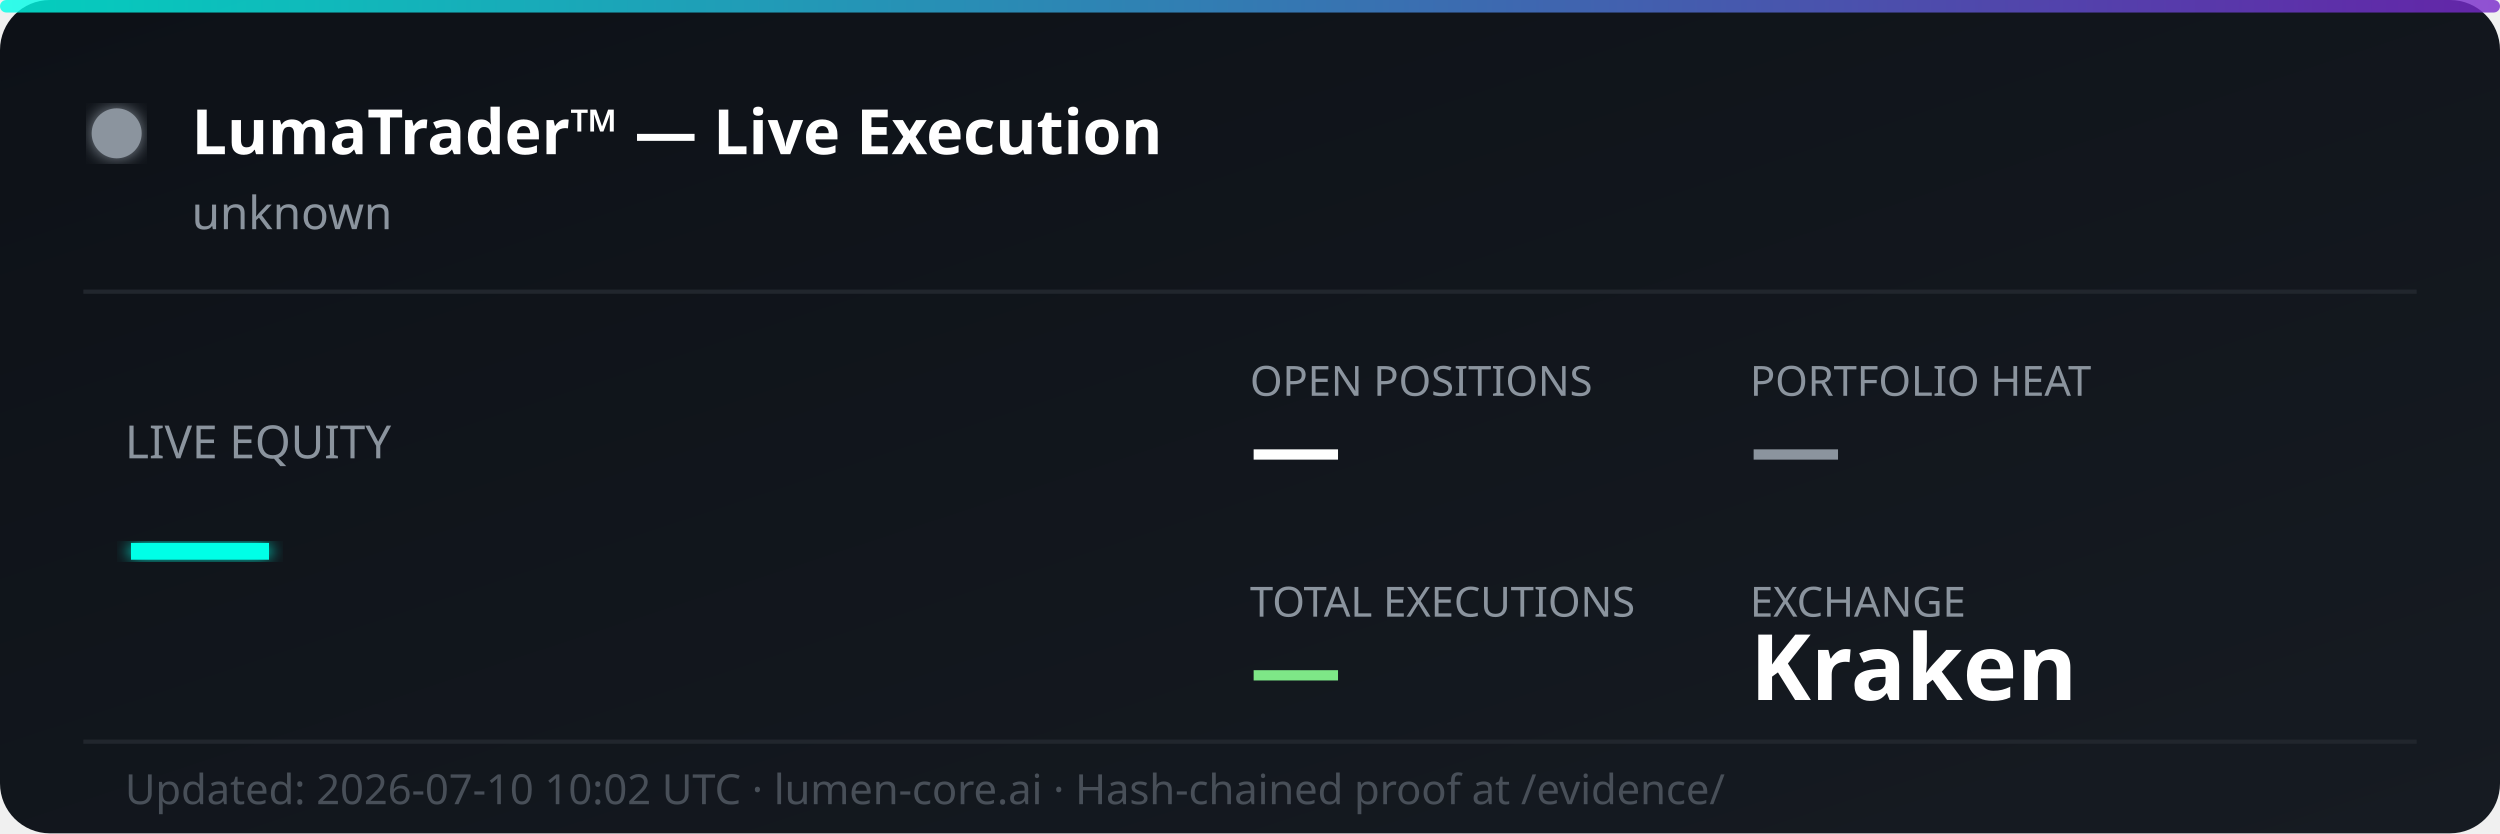
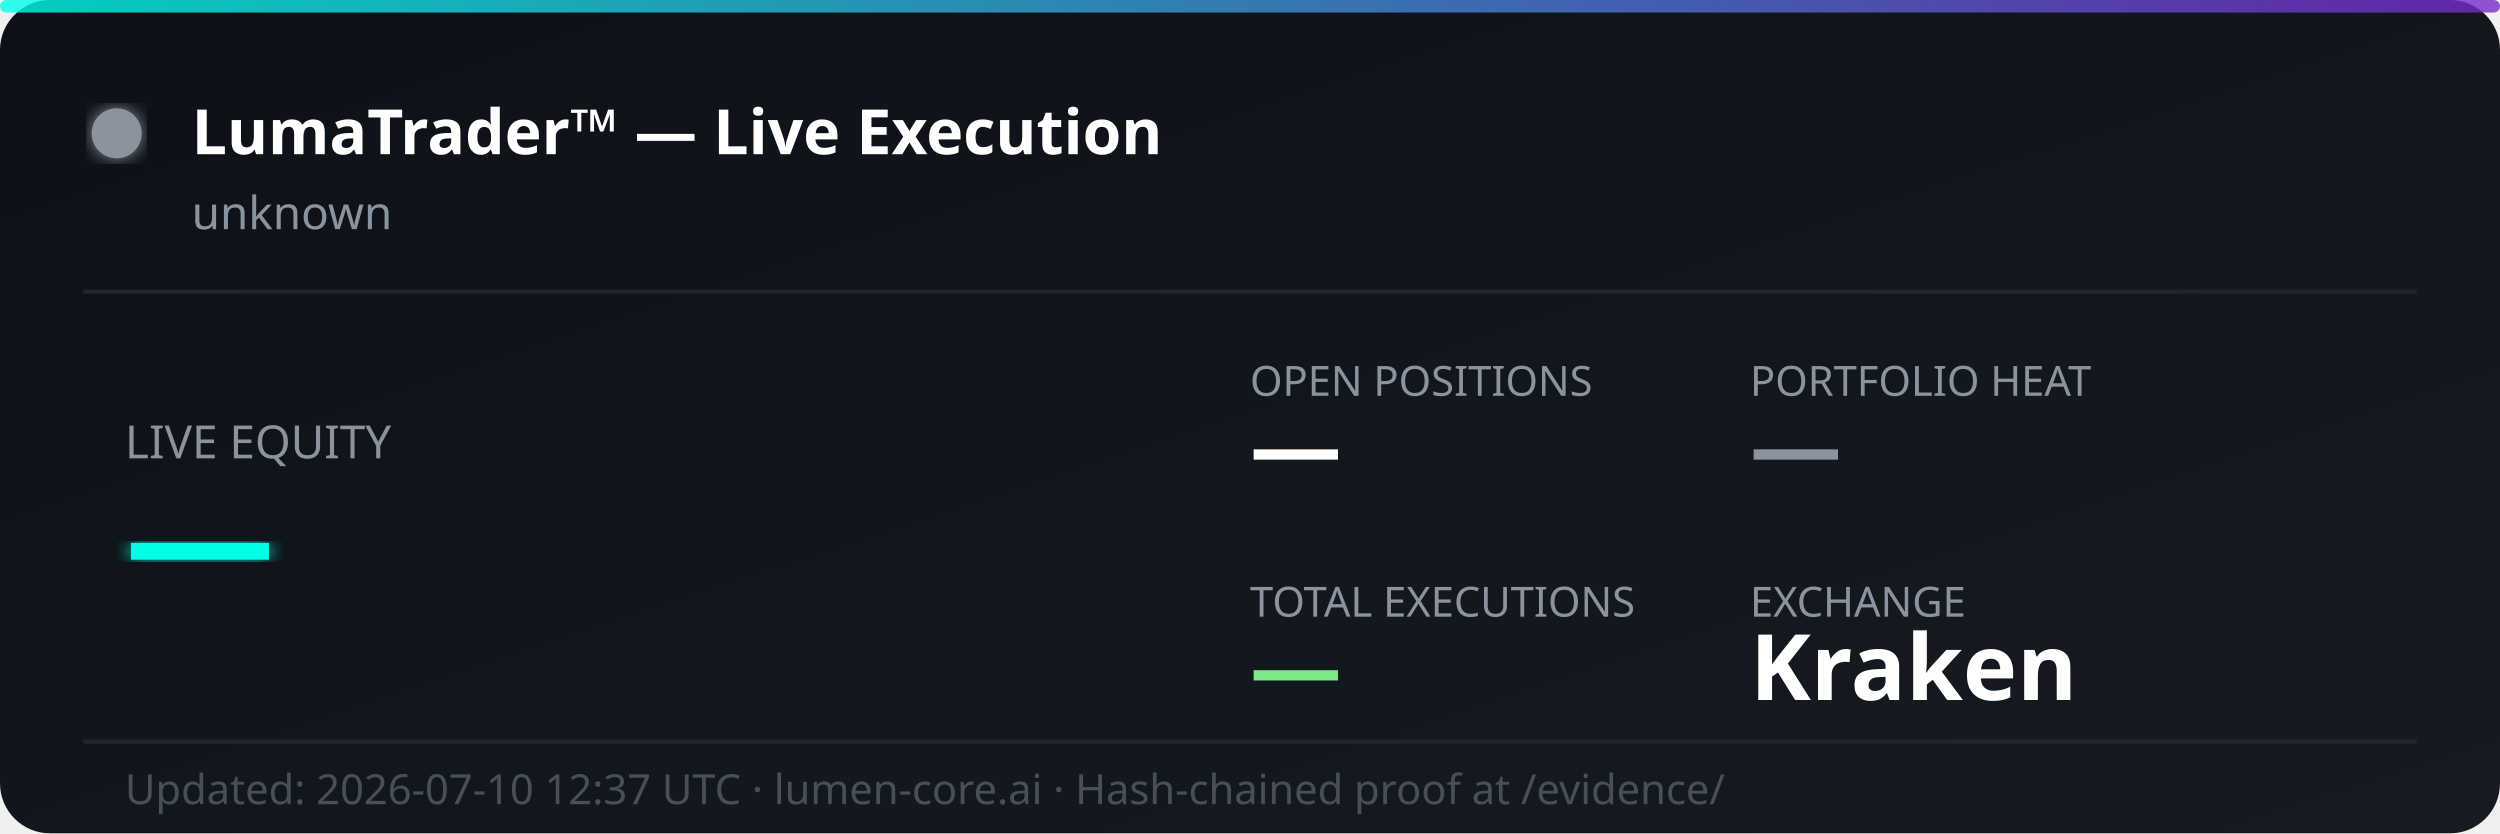
<svg xmlns="http://www.w3.org/2000/svg" width="600" height="200" viewBox="0 0 600 200" fill="none">
  <defs>
    <linearGradient id="bg" x1="0%" y1="0%" x2="100%" y2="100%">
      <stop offset="0%" style="stop-color:#0d1117;stop-opacity:1" />
      <stop offset="100%" style="stop-color:#161b22;stop-opacity:1" />
    </linearGradient>
    <linearGradient id="accent" x1="0%" y1="0%" x2="100%" y2="0%">
      <stop offset="0%" style="stop-color:#00ffe7;stop-opacity:0.8" />
      <stop offset="100%" style="stop-color:#7928ca;stop-opacity:0.8" />
    </linearGradient>
    <filter id="glow">
      <feGaussianBlur stdDeviation="2" result="coloredBlur" />
      <feMerge>
        <feMergeNode in="coloredBlur" />
        <feMergeNode in="SourceGraphic" />
      </feMerge>
    </filter>
  </defs>
  <rect width="600" height="200" rx="12" fill="url(#bg)" />
  <rect width="600" height="3" rx="1.5" fill="url(#accent)" />
  <circle cx="28" cy="32" r="6" fill="#8b949e" filter="url(#glow)">
    <animate attributeName="opacity" values="1;0.3;1" dur="2s" repeatCount="indefinite" />
  </circle>
  <text x="46" y="37" font-family="'Segoe UI', system-ui, sans-serif" font-size="15" font-weight="700" fill="#ffffff">LumaTrader™ — Live Execution</text>
  <text x="46" y="55" font-family="'Segoe UI', system-ui, sans-serif" font-size="11" fill="#8b949e">unknown</text>
  <line x1="20" y1="70" x2="580" y2="70" stroke="#21262d" stroke-width="1" />
  <text x="30" y="110" font-family="'Segoe UI', system-ui, sans-serif" font-size="11" fill="#8b949e">LIVE EQUITY</text>
  <text x="30" y="142" font-family="'Segoe UI', system-ui, sans-serif" font-size="36" font-weight="800" fill="#00ffe7" filter="url(#glow)">—</text>
  <text x="300" y="95" font-family="'Segoe UI', system-ui, sans-serif" font-size="10" fill="#8b949e">OPEN POSITIONS</text>
  <text x="300" y="115" font-family="'Segoe UI', system-ui, sans-serif" font-size="22" font-weight="700" fill="#ffffff">—</text>
  <text x="420" y="95" font-family="'Segoe UI', system-ui, sans-serif" font-size="10" fill="#8b949e">PORTFOLIO HEAT</text>
  <text x="420" y="115" font-family="'Segoe UI', system-ui, sans-serif" font-size="22" font-weight="700" fill="#8b949e">—</text>
  <text x="300" y="148" font-family="'Segoe UI', system-ui, sans-serif" font-size="10" fill="#8b949e">TOTAL EXECUTIONS</text>
  <text x="300" y="168" font-family="'Segoe UI', system-ui, sans-serif" font-size="22" font-weight="700" fill="#7ee787">—</text>
  <text x="420" y="148" font-family="'Segoe UI', system-ui, sans-serif" font-size="10" fill="#8b949e">EXCHANGE</text>
  <text x="420" y="168" font-family="'Segoe UI', system-ui, sans-serif" font-size="22" font-weight="700" fill="#ffffff">Kraken</text>
  <line x1="20" y1="178" x2="580" y2="178" stroke="#21262d" stroke-width="1" />
-   <text x="30" y="193" font-family="'Segoe UI', system-ui, sans-serif" font-size="10" fill="#484f58">Updated: 2026-07-10 10:02 UTC · lumen-core.ai · Hash-chained proof at /evidence/</text>
+   <text x="30" y="193" font-family="'Segoe UI', system-ui, sans-serif" font-size="10" fill="#484f58">Updated: 2026-07-10 12:37 UTC · lumen-core.ai · Hash-chained proof at /evidence/</text>
</svg>
